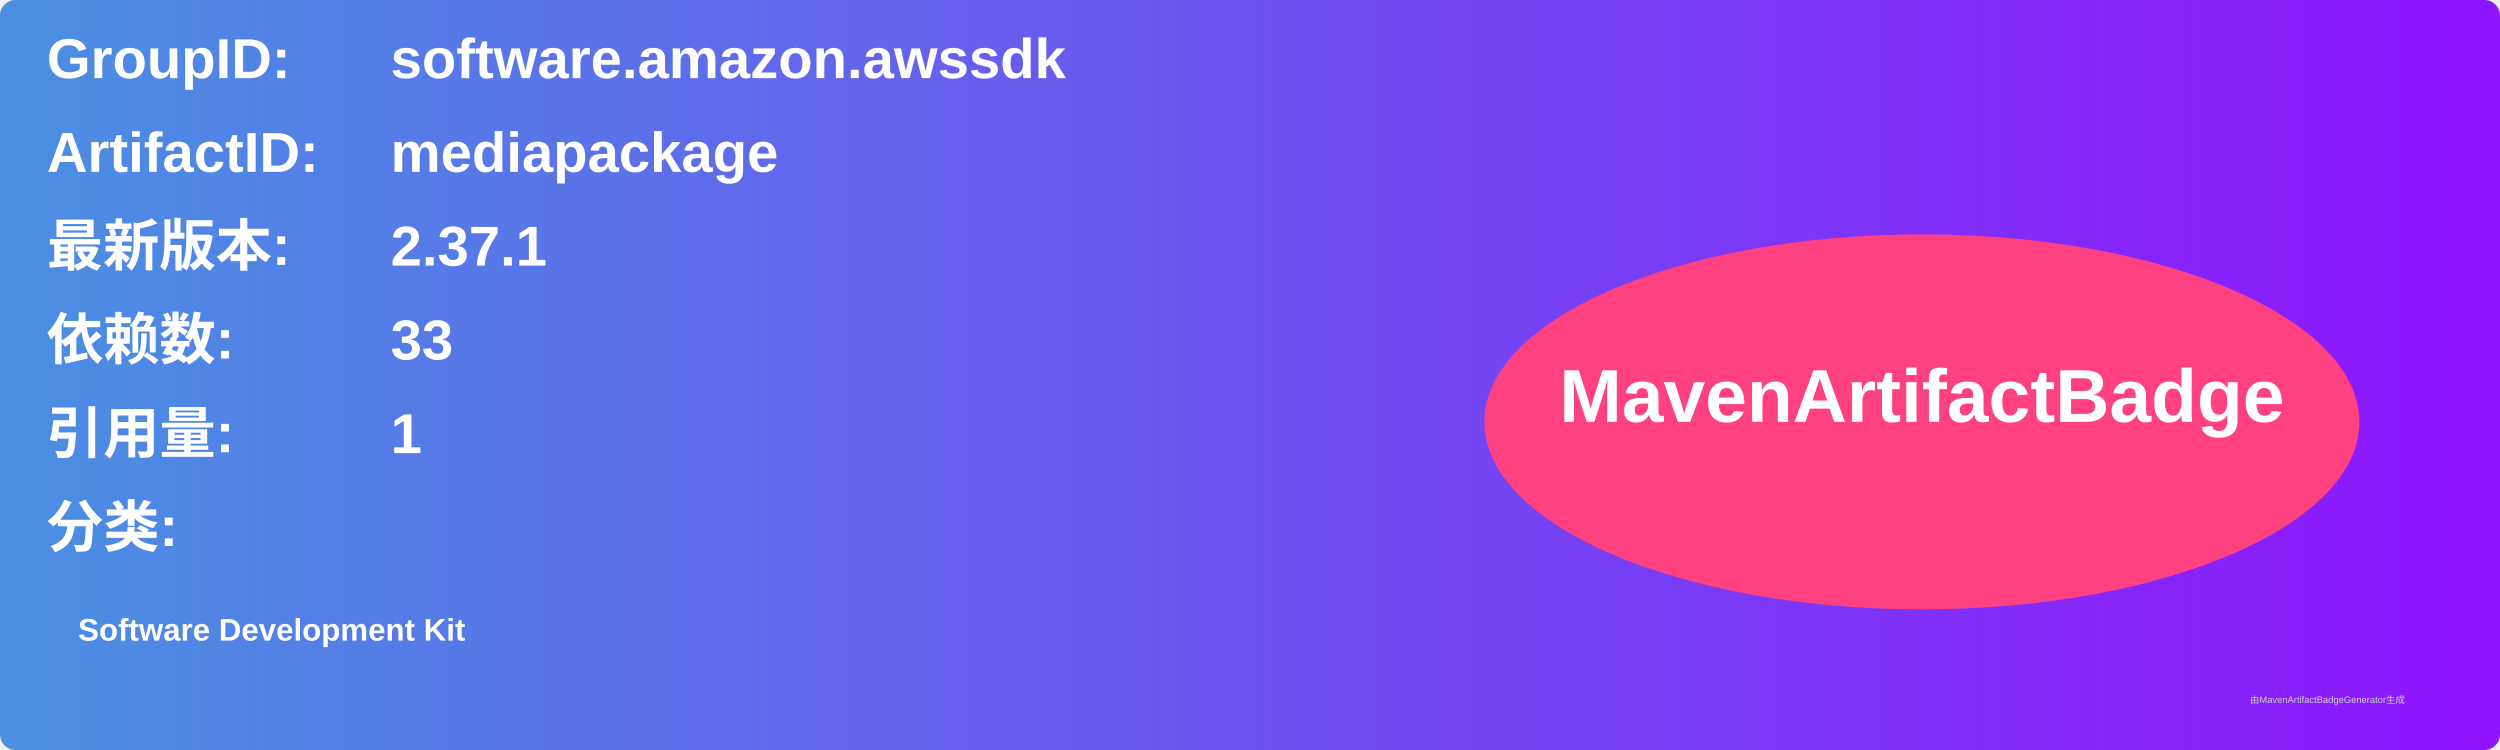
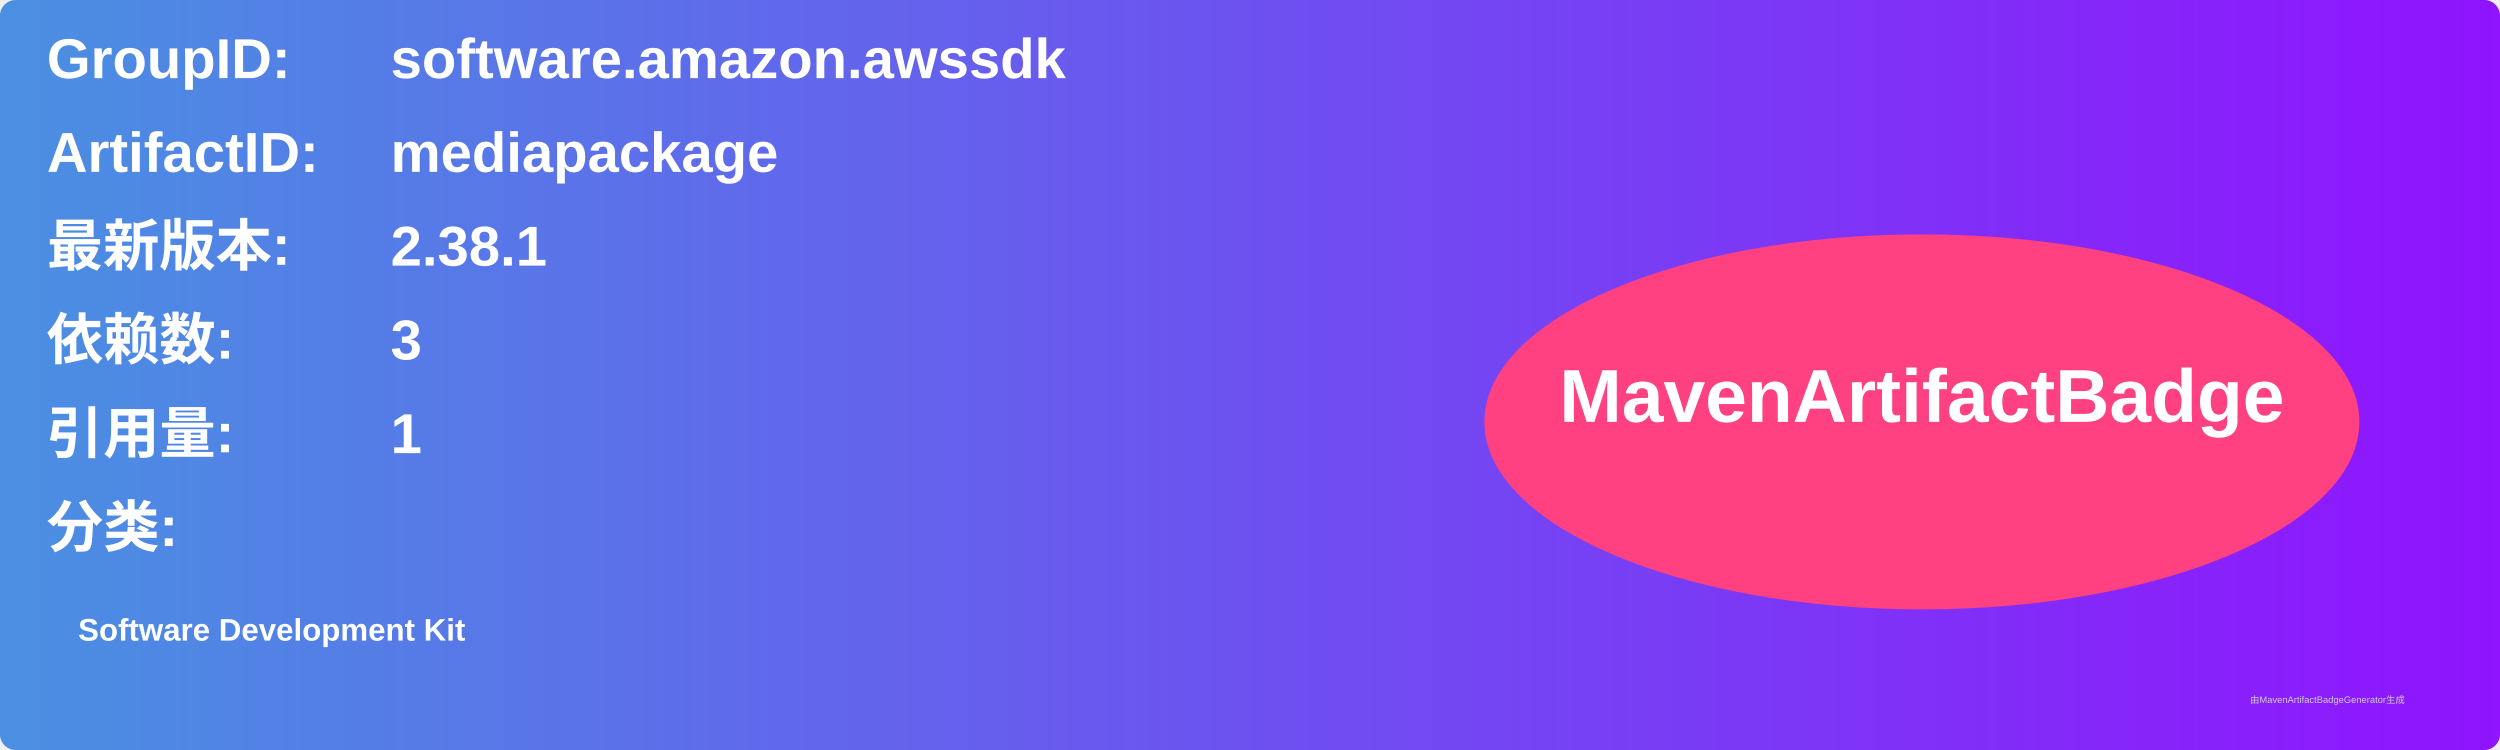
<svg xmlns="http://www.w3.org/2000/svg" width="800" height="240" viewBox="0 0 800 240">
  <linearGradient id="grad" x1="0%" y1="0%" x2="100%" y2="0%">
    <stop offset="0%" stop-color="#4a90e2" />
    <stop offset="100%" stop-color="#9013fe" />
  </linearGradient>
  <rect width="100%" height="100%" rx="5" ry="5" fill="url(#grad)" />
  <g transform="translate(15, 15)">
    <text x="0" y="10" font-family="Arial" font-size="18" fill="white" font-weight="bold" width="260">GroupID:</text>
    <text x="110" y="10" font-family="Arial" font-size="18" fill="white" font-weight="bold" width="460">software.amazon.awssdk</text>
    <text x="0" y="40" font-family="Arial" font-size="18" fill="white" font-weight="bold" width="260">ArtifactID:</text>
    <text x="110" y="40" font-family="Arial" font-size="18" fill="white" font-weight="bold" width="460">mediapackage</text>
    <text x="0" y="70" font-family="Arial" font-size="18" fill="white" font-weight="bold">最新版本:</text>
    <text x="110" y="70" font-family="Arial" font-size="18" fill="white" font-weight="bold">
-       <tspan font-weight="bold">2.37.1</tspan>
+       <tspan font-weight="bold">2.38.1</tspan>
    </text>
    <text x="0" y="100" font-family="Arial" font-size="18" fill="white" font-weight="bold">依赖数: </text>
    <text x="110" y="100" font-family="Arial" font-size="18" fill="white">
-       <tspan font-weight="bold">33</tspan>
+       <tspan font-weight="bold">3</tspan>
    </text>
    <text x="0" y="130" font-family="Arial" font-size="18" fill="white" font-weight="bold">引用量: </text>
    <text x="110" y="130" font-family="Arial" font-size="18" fill="white">
      <tspan font-weight="bold">1</tspan>
    </text>
    <text x="0" y="160" font-family="Arial" font-size="18" fill="white" font-weight="bold">分类:</text>
    <text x="10" y="190" font-family="Arial" font-size="10" fill="white">
      <tspan font-weight="bold">Software Development Kit</tspan>
    </text>
    <ellipse cx="600" cy="120" rx="140" ry="60" fill="#ff4081" />
    <text x="600" y="120" text-anchor="middle" font-family="Arial" font-size="24" fill="white" font-weight="bold">MavenArtifactBadge</text>
  </g>
  <text x="720" y="225" font-family="Arial" font-size="3" fill="#d0d0d0">由MavenArtifactBadgeGenerator生成</text>
</svg>
